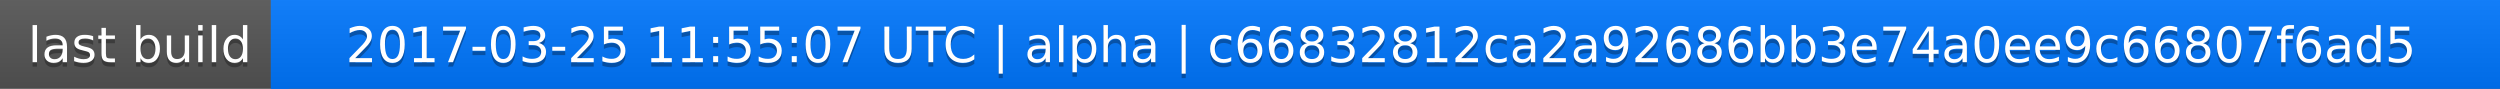
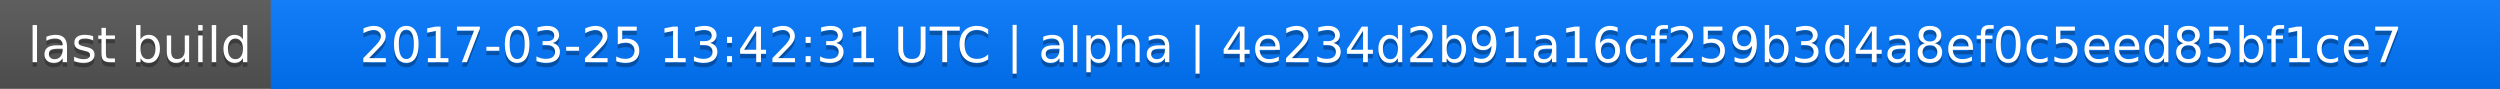
<svg xmlns="http://www.w3.org/2000/svg" width="563" height="20">
  <linearGradient id="a" x2="0" y2="100%">
    <stop offset="0" stop-color="#bbb" stop-opacity=".1" />
    <stop offset="1" stop-opacity=".1" />
  </linearGradient>
  <rect rx="0" width="563" height="20" fill="#555" />
  <rect rx="0" x="61" width="502" height="20" fill="#07f" />
  <path fill="#07f" d="M61 0h4v20h-4z" />
  <rect rx="0" width="563" height="20" fill="url(#a)" />
  <g fill="#fff" text-anchor="middle" font-family="DejaVu Sans,Verdana,Geneva,sans-serif" font-size="11">
    <text x="31.5" y="15" fill="#010101" fill-opacity=".3">last build</text>
    <text x="31.5" y="14">last build</text>
-     <text x="311" y="15" fill="#010101" fill-opacity=".3">2017-03-25 11:55:07 UTC | alpha | c66832812ca2a92686bb3e74a0ee9c66807f6ad5</text>
-     <text x="311" y="14">2017-03-25 11:55:07 UTC | alpha | c66832812ca2a92686bb3e74a0ee9c66807f6ad5</text>
+     <text x="311" y="15" fill="#010101" fill-opacity=".3">2017-03-25 13:42:31 UTC | alpha | 4e234d2b91a16cf259b3d4a8ef0c5eed85bf1ce7</text>
+     <text x="311" y="14">2017-03-25 13:42:31 UTC | alpha | 4e234d2b91a16cf259b3d4a8ef0c5eed85bf1ce7</text>
  </g>
</svg>
